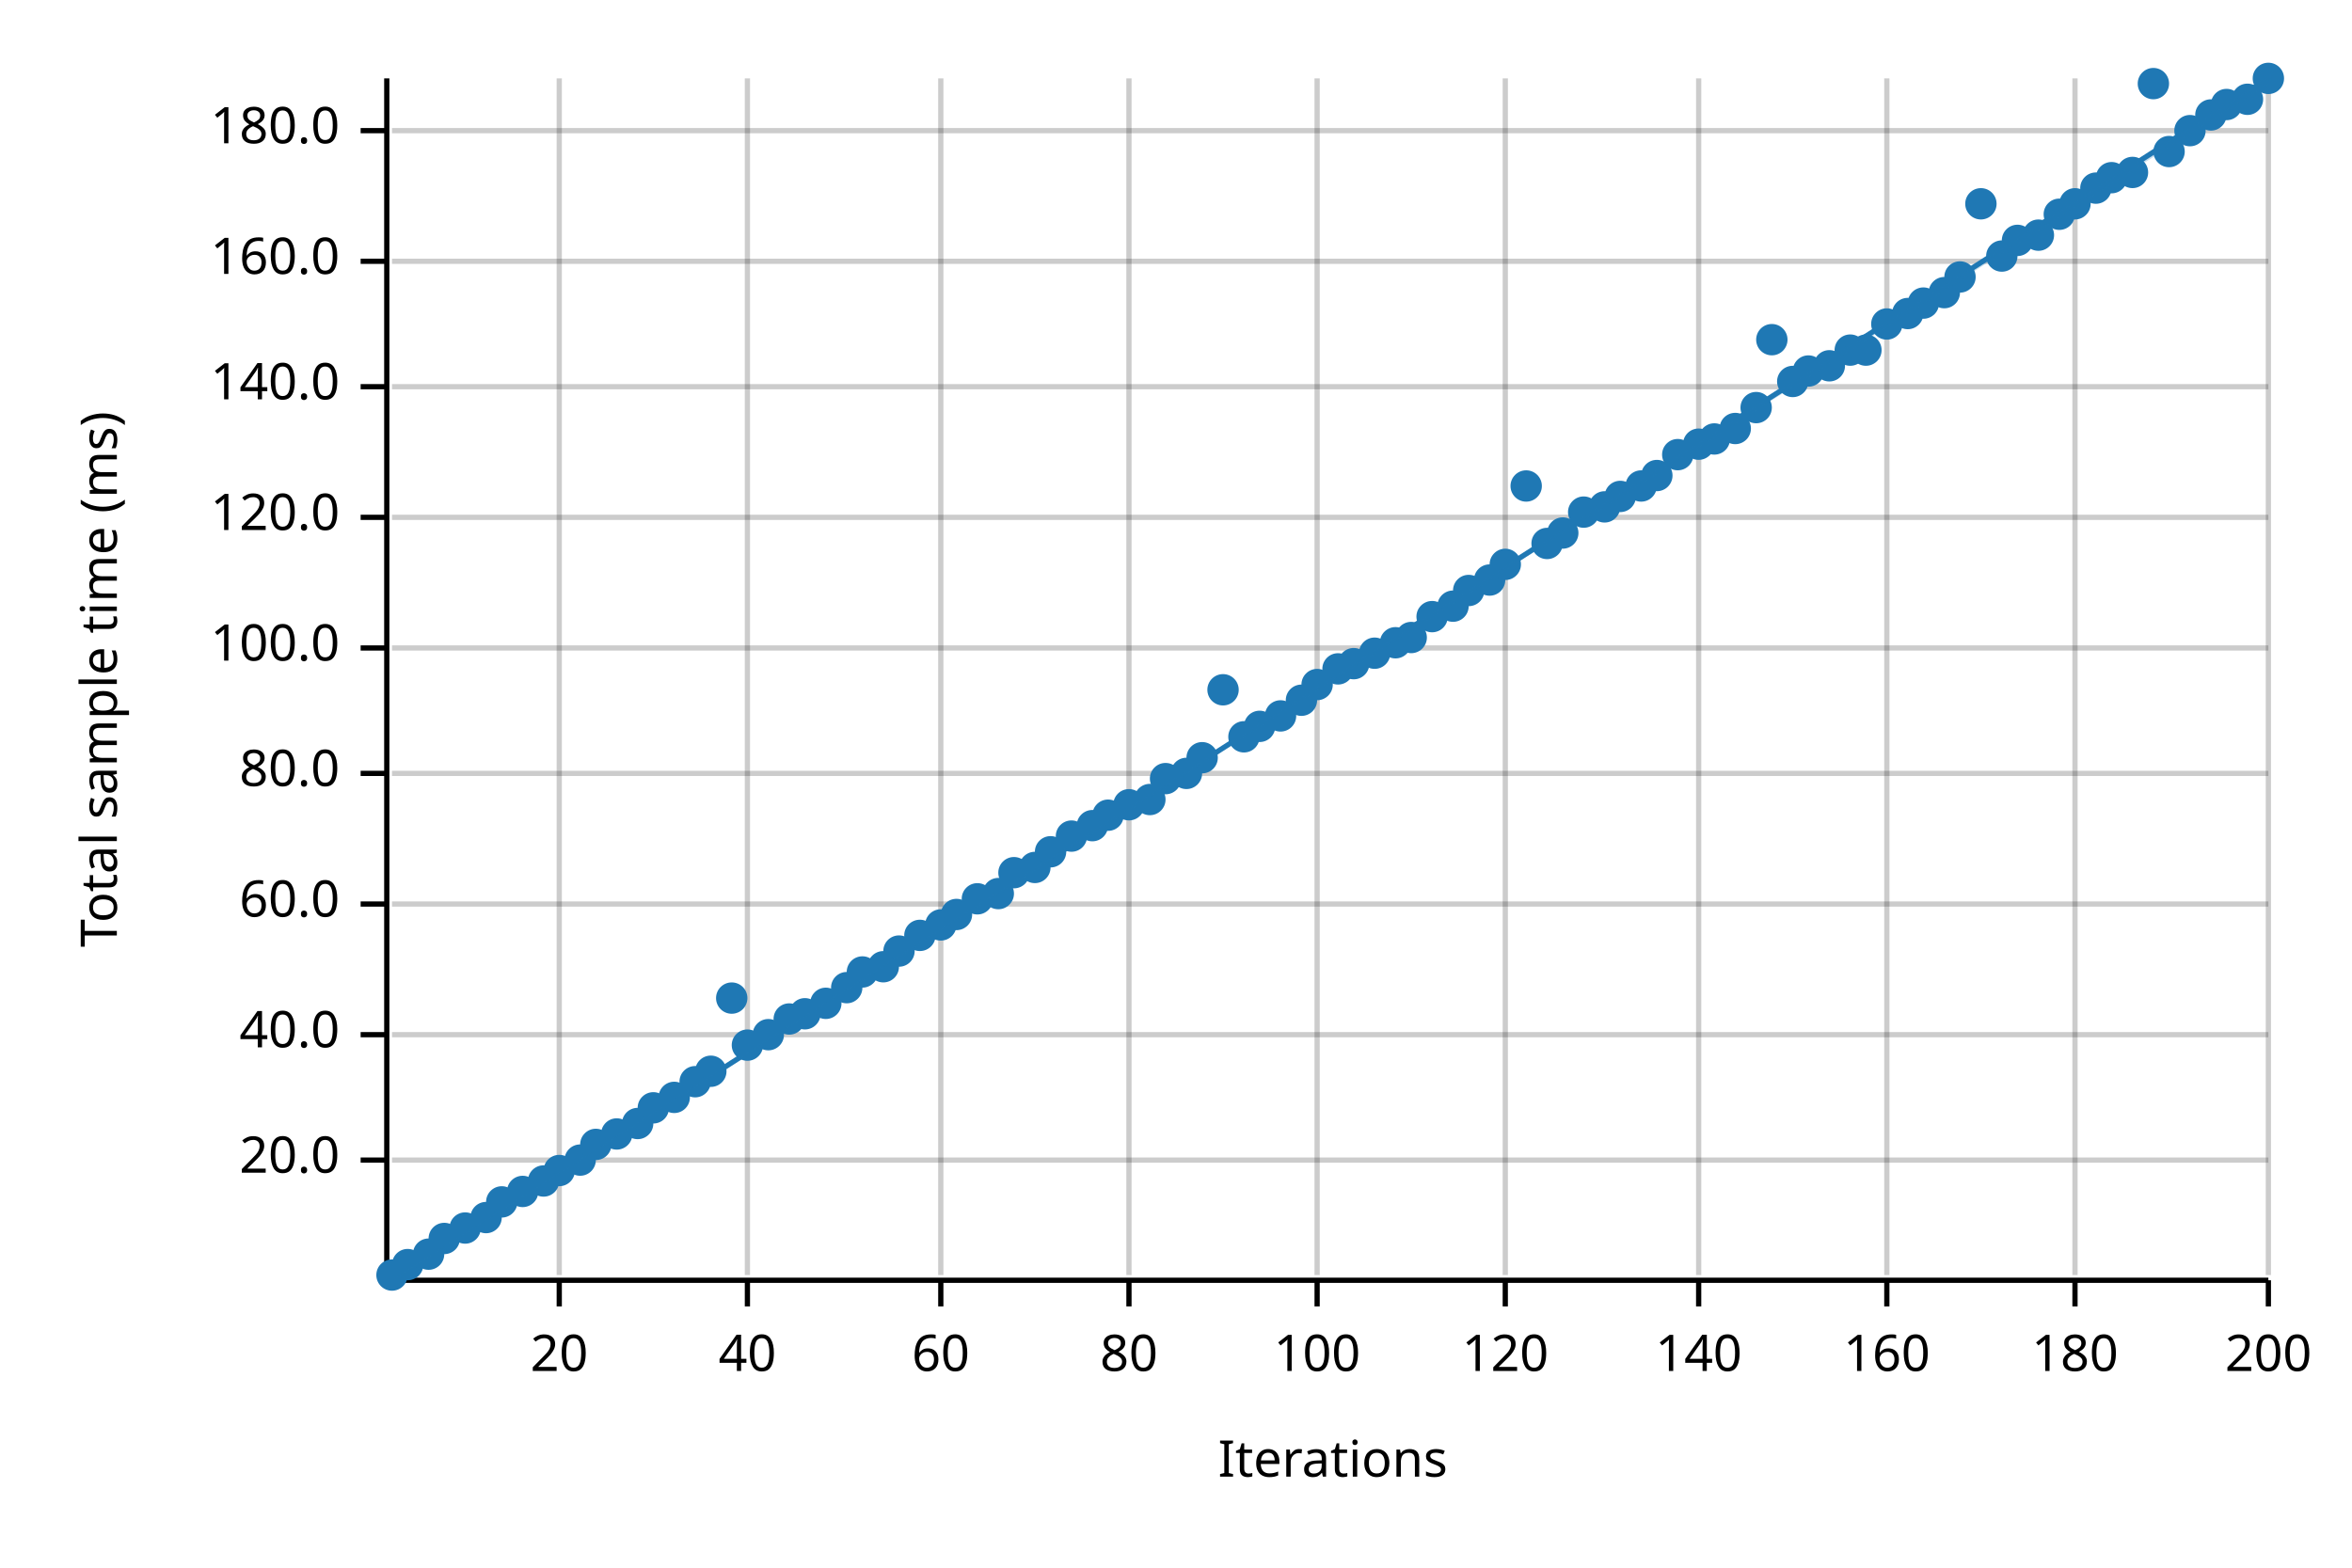
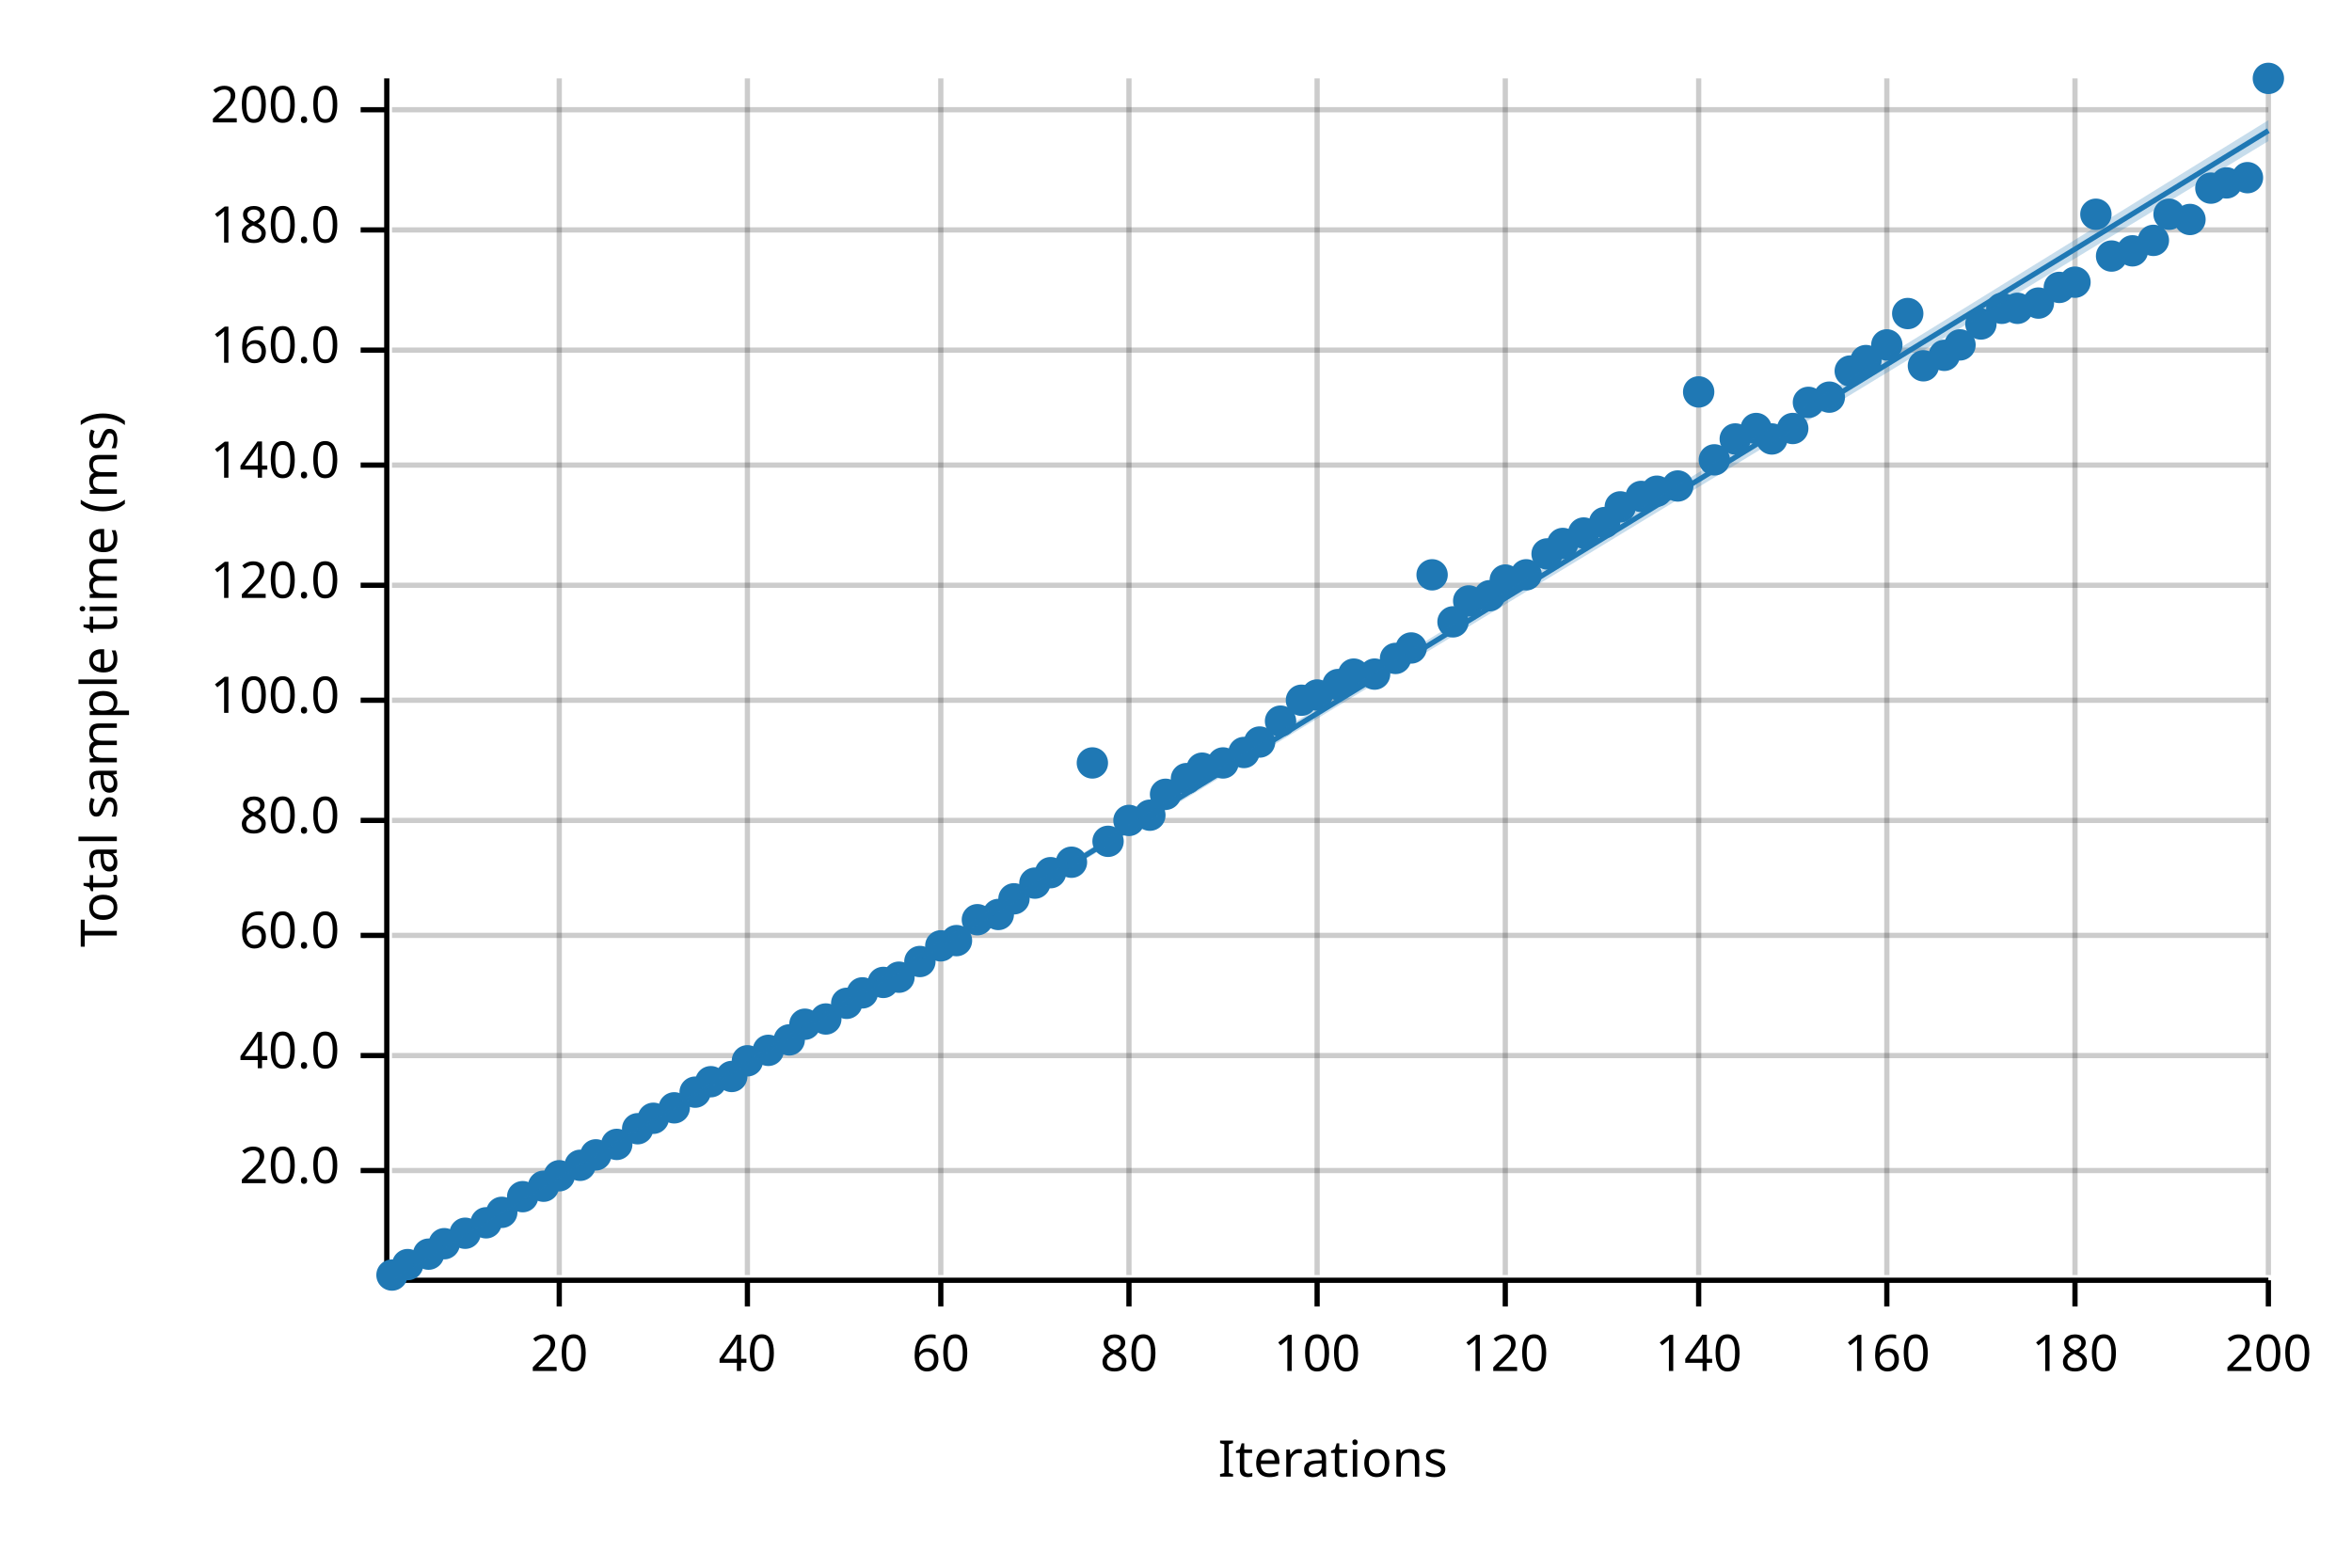
<svg xmlns="http://www.w3.org/2000/svg" width="450" height="300" viewBox="0 0 450 300">
  <text x="15" y="130" dy="0.76em" text-anchor="middle" font-family="sans-serif" font-size="9.677" opacity="1" fill="#000000" transform="rotate(270, 15, 130)">
Total sample time (ms)
</text>
  <text x="255" y="285" dy="-0.5ex" text-anchor="middle" font-family="sans-serif" font-size="9.677" opacity="1" fill="#000000">
Iterations
</text>
  <line opacity="0.2" stroke="#000000" stroke-width="1" x1="107" y1="244" x2="107" y2="15" />
  <line opacity="0.2" stroke="#000000" stroke-width="1" x1="143" y1="244" x2="143" y2="15" />
  <line opacity="0.2" stroke="#000000" stroke-width="1" x1="180" y1="244" x2="180" y2="15" />
  <line opacity="0.2" stroke="#000000" stroke-width="1" x1="216" y1="244" x2="216" y2="15" />
  <line opacity="0.2" stroke="#000000" stroke-width="1" x1="252" y1="244" x2="252" y2="15" />
  <line opacity="0.2" stroke="#000000" stroke-width="1" x1="288" y1="244" x2="288" y2="15" />
  <line opacity="0.2" stroke="#000000" stroke-width="1" x1="325" y1="244" x2="325" y2="15" />
  <line opacity="0.2" stroke="#000000" stroke-width="1" x1="361" y1="244" x2="361" y2="15" />
  <line opacity="0.2" stroke="#000000" stroke-width="1" x1="397" y1="244" x2="397" y2="15" />
  <line opacity="0.2" stroke="#000000" stroke-width="1" x1="434" y1="244" x2="434" y2="15" />
-   <line opacity="0.2" stroke="#000000" stroke-width="1" x1="75" y1="222" x2="434" y2="222" />
-   <line opacity="0.2" stroke="#000000" stroke-width="1" x1="75" y1="198" x2="434" y2="198" />
-   <line opacity="0.2" stroke="#000000" stroke-width="1" x1="75" y1="173" x2="434" y2="173" />
-   <line opacity="0.2" stroke="#000000" stroke-width="1" x1="75" y1="148" x2="434" y2="148" />
-   <line opacity="0.2" stroke="#000000" stroke-width="1" x1="75" y1="124" x2="434" y2="124" />
-   <line opacity="0.2" stroke="#000000" stroke-width="1" x1="75" y1="99" x2="434" y2="99" />
-   <line opacity="0.2" stroke="#000000" stroke-width="1" x1="75" y1="74" x2="434" y2="74" />
-   <line opacity="0.2" stroke="#000000" stroke-width="1" x1="75" y1="50" x2="434" y2="50" />
-   <line opacity="0.2" stroke="#000000" stroke-width="1" x1="75" y1="25" x2="434" y2="25" />
+   <line opacity="0.2" stroke="#000000" stroke-width="1" x1="75" y1="224" x2="434" y2="224" />
+   <line opacity="0.2" stroke="#000000" stroke-width="1" x1="75" y1="202" x2="434" y2="202" />
+   <line opacity="0.2" stroke="#000000" stroke-width="1" x1="75" y1="179" x2="434" y2="179" />
+   <line opacity="0.2" stroke="#000000" stroke-width="1" x1="75" y1="157" x2="434" y2="157" />
+   <line opacity="0.2" stroke="#000000" stroke-width="1" x1="75" y1="134" x2="434" y2="134" />
+   <line opacity="0.2" stroke="#000000" stroke-width="1" x1="75" y1="112" x2="434" y2="112" />
+   <line opacity="0.2" stroke="#000000" stroke-width="1" x1="75" y1="89" x2="434" y2="89" />
+   <line opacity="0.2" stroke="#000000" stroke-width="1" x1="75" y1="67" x2="434" y2="67" />
+   <line opacity="0.2" stroke="#000000" stroke-width="1" x1="75" y1="44" x2="434" y2="44" />
+   <line opacity="0.2" stroke="#000000" stroke-width="1" x1="75" y1="21" x2="434" y2="21" />
  <polyline fill="none" opacity="1" stroke="#000000" stroke-width="1" points="74,15 74,244 " />
-   <text x="65" y="222" dy="0.5ex" text-anchor="end" font-family="sans-serif" font-size="9.677" opacity="1" fill="#000000">
+   <text x="65" y="224" dy="0.5ex" text-anchor="end" font-family="sans-serif" font-size="9.677" opacity="1" fill="#000000">
20.0
</text>
-   <polyline fill="none" opacity="1" stroke="#000000" stroke-width="1" points="69,222 74,222 " />
-   <text x="65" y="198" dy="0.5ex" text-anchor="end" font-family="sans-serif" font-size="9.677" opacity="1" fill="#000000">
+   <polyline fill="none" opacity="1" stroke="#000000" stroke-width="1" points="69,224 74,224 " />
+   <text x="65" y="202" dy="0.5ex" text-anchor="end" font-family="sans-serif" font-size="9.677" opacity="1" fill="#000000">
40.0
</text>
-   <polyline fill="none" opacity="1" stroke="#000000" stroke-width="1" points="69,198 74,198 " />
-   <text x="65" y="173" dy="0.5ex" text-anchor="end" font-family="sans-serif" font-size="9.677" opacity="1" fill="#000000">
+   <polyline fill="none" opacity="1" stroke="#000000" stroke-width="1" points="69,202 74,202 " />
+   <text x="65" y="179" dy="0.5ex" text-anchor="end" font-family="sans-serif" font-size="9.677" opacity="1" fill="#000000">
60.0
</text>
-   <polyline fill="none" opacity="1" stroke="#000000" stroke-width="1" points="69,173 74,173 " />
-   <text x="65" y="148" dy="0.5ex" text-anchor="end" font-family="sans-serif" font-size="9.677" opacity="1" fill="#000000">
+   <polyline fill="none" opacity="1" stroke="#000000" stroke-width="1" points="69,179 74,179 " />
+   <text x="65" y="157" dy="0.5ex" text-anchor="end" font-family="sans-serif" font-size="9.677" opacity="1" fill="#000000">
80.0
</text>
-   <polyline fill="none" opacity="1" stroke="#000000" stroke-width="1" points="69,148 74,148 " />
-   <text x="65" y="124" dy="0.5ex" text-anchor="end" font-family="sans-serif" font-size="9.677" opacity="1" fill="#000000">
+   <polyline fill="none" opacity="1" stroke="#000000" stroke-width="1" points="69,157 74,157 " />
+   <text x="65" y="134" dy="0.5ex" text-anchor="end" font-family="sans-serif" font-size="9.677" opacity="1" fill="#000000">
100.0
</text>
-   <polyline fill="none" opacity="1" stroke="#000000" stroke-width="1" points="69,124 74,124 " />
-   <text x="65" y="99" dy="0.5ex" text-anchor="end" font-family="sans-serif" font-size="9.677" opacity="1" fill="#000000">
+   <polyline fill="none" opacity="1" stroke="#000000" stroke-width="1" points="69,134 74,134 " />
+   <text x="65" y="112" dy="0.5ex" text-anchor="end" font-family="sans-serif" font-size="9.677" opacity="1" fill="#000000">
120.0
</text>
-   <polyline fill="none" opacity="1" stroke="#000000" stroke-width="1" points="69,99 74,99 " />
-   <text x="65" y="74" dy="0.5ex" text-anchor="end" font-family="sans-serif" font-size="9.677" opacity="1" fill="#000000">
+   <polyline fill="none" opacity="1" stroke="#000000" stroke-width="1" points="69,112 74,112 " />
+   <text x="65" y="89" dy="0.5ex" text-anchor="end" font-family="sans-serif" font-size="9.677" opacity="1" fill="#000000">
140.0
</text>
-   <polyline fill="none" opacity="1" stroke="#000000" stroke-width="1" points="69,74 74,74 " />
-   <text x="65" y="50" dy="0.5ex" text-anchor="end" font-family="sans-serif" font-size="9.677" opacity="1" fill="#000000">
+   <polyline fill="none" opacity="1" stroke="#000000" stroke-width="1" points="69,89 74,89 " />
+   <text x="65" y="67" dy="0.5ex" text-anchor="end" font-family="sans-serif" font-size="9.677" opacity="1" fill="#000000">
160.0
</text>
-   <polyline fill="none" opacity="1" stroke="#000000" stroke-width="1" points="69,50 74,50 " />
-   <text x="65" y="25" dy="0.5ex" text-anchor="end" font-family="sans-serif" font-size="9.677" opacity="1" fill="#000000">
+   <polyline fill="none" opacity="1" stroke="#000000" stroke-width="1" points="69,67 74,67 " />
+   <text x="65" y="44" dy="0.5ex" text-anchor="end" font-family="sans-serif" font-size="9.677" opacity="1" fill="#000000">
180.0
</text>
-   <polyline fill="none" opacity="1" stroke="#000000" stroke-width="1" points="69,25 74,25 " />
+   <polyline fill="none" opacity="1" stroke="#000000" stroke-width="1" points="69,44 74,44 " />
+   <text x="65" y="21" dy="0.5ex" text-anchor="end" font-family="sans-serif" font-size="9.677" opacity="1" fill="#000000">
+ 200.0
+ </text>
+   <polyline fill="none" opacity="1" stroke="#000000" stroke-width="1" points="69,21 74,21 " />
  <polyline fill="none" opacity="1" stroke="#000000" stroke-width="1" points="75,245 434,245 " />
  <text x="107" y="255" dy="0.76em" text-anchor="middle" font-family="sans-serif" font-size="9.677" opacity="1" fill="#000000">
20
</text>
  <polyline fill="none" opacity="1" stroke="#000000" stroke-width="1" points="107,245 107,250 " />
  <text x="143" y="255" dy="0.76em" text-anchor="middle" font-family="sans-serif" font-size="9.677" opacity="1" fill="#000000">
40
</text>
  <polyline fill="none" opacity="1" stroke="#000000" stroke-width="1" points="143,245 143,250 " />
  <text x="180" y="255" dy="0.76em" text-anchor="middle" font-family="sans-serif" font-size="9.677" opacity="1" fill="#000000">
60
</text>
  <polyline fill="none" opacity="1" stroke="#000000" stroke-width="1" points="180,245 180,250 " />
  <text x="216" y="255" dy="0.76em" text-anchor="middle" font-family="sans-serif" font-size="9.677" opacity="1" fill="#000000">
80
</text>
  <polyline fill="none" opacity="1" stroke="#000000" stroke-width="1" points="216,245 216,250 " />
  <text x="252" y="255" dy="0.76em" text-anchor="middle" font-family="sans-serif" font-size="9.677" opacity="1" fill="#000000">
100
</text>
  <polyline fill="none" opacity="1" stroke="#000000" stroke-width="1" points="252,245 252,250 " />
  <text x="288" y="255" dy="0.76em" text-anchor="middle" font-family="sans-serif" font-size="9.677" opacity="1" fill="#000000">
120
</text>
  <polyline fill="none" opacity="1" stroke="#000000" stroke-width="1" points="288,245 288,250 " />
  <text x="325" y="255" dy="0.76em" text-anchor="middle" font-family="sans-serif" font-size="9.677" opacity="1" fill="#000000">
140
</text>
  <polyline fill="none" opacity="1" stroke="#000000" stroke-width="1" points="325,245 325,250 " />
  <text x="361" y="255" dy="0.76em" text-anchor="middle" font-family="sans-serif" font-size="9.677" opacity="1" fill="#000000">
160
</text>
  <polyline fill="none" opacity="1" stroke="#000000" stroke-width="1" points="361,245 361,250 " />
  <text x="397" y="255" dy="0.76em" text-anchor="middle" font-family="sans-serif" font-size="9.677" opacity="1" fill="#000000">
180
</text>
  <polyline fill="none" opacity="1" stroke="#000000" stroke-width="1" points="397,245 397,250 " />
  <text x="434" y="255" dy="0.76em" text-anchor="middle" font-family="sans-serif" font-size="9.677" opacity="1" fill="#000000">
200
</text>
  <polyline fill="none" opacity="1" stroke="#000000" stroke-width="1" points="434,245 434,250 " />
  <circle cx="75" cy="244" r="3" opacity="1" fill="#1F78B4" stroke="none" stroke-width="1" />
  <circle cx="78" cy="242" r="3" opacity="1" fill="#1F78B4" stroke="none" stroke-width="1" />
  <circle cx="82" cy="240" r="3" opacity="1" fill="#1F78B4" stroke="none" stroke-width="1" />
-   <circle cx="85" cy="237" r="3" opacity="1" fill="#1F78B4" stroke="none" stroke-width="1" />
-   <circle cx="89" cy="235" r="3" opacity="1" fill="#1F78B4" stroke="none" stroke-width="1" />
-   <circle cx="93" cy="233" r="3" opacity="1" fill="#1F78B4" stroke="none" stroke-width="1" />
-   <circle cx="96" cy="230" r="3" opacity="1" fill="#1F78B4" stroke="none" stroke-width="1" />
-   <circle cx="100" cy="228" r="3" opacity="1" fill="#1F78B4" stroke="none" stroke-width="1" />
-   <circle cx="104" cy="226" r="3" opacity="1" fill="#1F78B4" stroke="none" stroke-width="1" />
-   <circle cx="107" cy="224" r="3" opacity="1" fill="#1F78B4" stroke="none" stroke-width="1" />
-   <circle cx="111" cy="222" r="3" opacity="1" fill="#1F78B4" stroke="none" stroke-width="1" />
-   <circle cx="114" cy="219" r="3" opacity="1" fill="#1F78B4" stroke="none" stroke-width="1" />
-   <circle cx="118" cy="217" r="3" opacity="1" fill="#1F78B4" stroke="none" stroke-width="1" />
-   <circle cx="122" cy="215" r="3" opacity="1" fill="#1F78B4" stroke="none" stroke-width="1" />
-   <circle cx="125" cy="212" r="3" opacity="1" fill="#1F78B4" stroke="none" stroke-width="1" />
-   <circle cx="129" cy="210" r="3" opacity="1" fill="#1F78B4" stroke="none" stroke-width="1" />
-   <circle cx="133" cy="207" r="3" opacity="1" fill="#1F78B4" stroke="none" stroke-width="1" />
-   <circle cx="136" cy="205" r="3" opacity="1" fill="#1F78B4" stroke="none" stroke-width="1" />
-   <circle cx="140" cy="191" r="3" opacity="1" fill="#1F78B4" stroke="none" stroke-width="1" />
-   <circle cx="143" cy="200" r="3" opacity="1" fill="#1F78B4" stroke="none" stroke-width="1" />
-   <circle cx="147" cy="198" r="3" opacity="1" fill="#1F78B4" stroke="none" stroke-width="1" />
-   <circle cx="151" cy="195" r="3" opacity="1" fill="#1F78B4" stroke="none" stroke-width="1" />
-   <circle cx="154" cy="194" r="3" opacity="1" fill="#1F78B4" stroke="none" stroke-width="1" />
-   <circle cx="158" cy="192" r="3" opacity="1" fill="#1F78B4" stroke="none" stroke-width="1" />
-   <circle cx="162" cy="189" r="3" opacity="1" fill="#1F78B4" stroke="none" stroke-width="1" />
-   <circle cx="165" cy="186" r="3" opacity="1" fill="#1F78B4" stroke="none" stroke-width="1" />
-   <circle cx="169" cy="185" r="3" opacity="1" fill="#1F78B4" stroke="none" stroke-width="1" />
-   <circle cx="172" cy="182" r="3" opacity="1" fill="#1F78B4" stroke="none" stroke-width="1" />
-   <circle cx="176" cy="179" r="3" opacity="1" fill="#1F78B4" stroke="none" stroke-width="1" />
-   <circle cx="180" cy="177" r="3" opacity="1" fill="#1F78B4" stroke="none" stroke-width="1" />
-   <circle cx="183" cy="175" r="3" opacity="1" fill="#1F78B4" stroke="none" stroke-width="1" />
-   <circle cx="187" cy="172" r="3" opacity="1" fill="#1F78B4" stroke="none" stroke-width="1" />
-   <circle cx="191" cy="171" r="3" opacity="1" fill="#1F78B4" stroke="none" stroke-width="1" />
-   <circle cx="194" cy="167" r="3" opacity="1" fill="#1F78B4" stroke="none" stroke-width="1" />
-   <circle cx="198" cy="166" r="3" opacity="1" fill="#1F78B4" stroke="none" stroke-width="1" />
-   <circle cx="201" cy="163" r="3" opacity="1" fill="#1F78B4" stroke="none" stroke-width="1" />
-   <circle cx="205" cy="160" r="3" opacity="1" fill="#1F78B4" stroke="none" stroke-width="1" />
-   <circle cx="209" cy="158" r="3" opacity="1" fill="#1F78B4" stroke="none" stroke-width="1" />
-   <circle cx="212" cy="156" r="3" opacity="1" fill="#1F78B4" stroke="none" stroke-width="1" />
-   <circle cx="216" cy="154" r="3" opacity="1" fill="#1F78B4" stroke="none" stroke-width="1" />
-   <circle cx="220" cy="153" r="3" opacity="1" fill="#1F78B4" stroke="none" stroke-width="1" />
-   <circle cx="223" cy="149" r="3" opacity="1" fill="#1F78B4" stroke="none" stroke-width="1" />
-   <circle cx="227" cy="148" r="3" opacity="1" fill="#1F78B4" stroke="none" stroke-width="1" />
-   <circle cx="230" cy="145" r="3" opacity="1" fill="#1F78B4" stroke="none" stroke-width="1" />
-   <circle cx="234" cy="132" r="3" opacity="1" fill="#1F78B4" stroke="none" stroke-width="1" />
-   <circle cx="238" cy="141" r="3" opacity="1" fill="#1F78B4" stroke="none" stroke-width="1" />
-   <circle cx="241" cy="139" r="3" opacity="1" fill="#1F78B4" stroke="none" stroke-width="1" />
-   <circle cx="245" cy="137" r="3" opacity="1" fill="#1F78B4" stroke="none" stroke-width="1" />
+   <circle cx="85" cy="238" r="3" opacity="1" fill="#1F78B4" stroke="none" stroke-width="1" />
+   <circle cx="89" cy="236" r="3" opacity="1" fill="#1F78B4" stroke="none" stroke-width="1" />
+   <circle cx="93" cy="234" r="3" opacity="1" fill="#1F78B4" stroke="none" stroke-width="1" />
+   <circle cx="96" cy="232" r="3" opacity="1" fill="#1F78B4" stroke="none" stroke-width="1" />
+   <circle cx="100" cy="229" r="3" opacity="1" fill="#1F78B4" stroke="none" stroke-width="1" />
+   <circle cx="104" cy="227" r="3" opacity="1" fill="#1F78B4" stroke="none" stroke-width="1" />
+   <circle cx="107" cy="225" r="3" opacity="1" fill="#1F78B4" stroke="none" stroke-width="1" />
+   <circle cx="111" cy="223" r="3" opacity="1" fill="#1F78B4" stroke="none" stroke-width="1" />
+   <circle cx="114" cy="221" r="3" opacity="1" fill="#1F78B4" stroke="none" stroke-width="1" />
+   <circle cx="118" cy="219" r="3" opacity="1" fill="#1F78B4" stroke="none" stroke-width="1" />
+   <circle cx="122" cy="216" r="3" opacity="1" fill="#1F78B4" stroke="none" stroke-width="1" />
+   <circle cx="125" cy="214" r="3" opacity="1" fill="#1F78B4" stroke="none" stroke-width="1" />
+   <circle cx="129" cy="212" r="3" opacity="1" fill="#1F78B4" stroke="none" stroke-width="1" />
+   <circle cx="133" cy="209" r="3" opacity="1" fill="#1F78B4" stroke="none" stroke-width="1" />
+   <circle cx="136" cy="207" r="3" opacity="1" fill="#1F78B4" stroke="none" stroke-width="1" />
+   <circle cx="140" cy="206" r="3" opacity="1" fill="#1F78B4" stroke="none" stroke-width="1" />
+   <circle cx="143" cy="203" r="3" opacity="1" fill="#1F78B4" stroke="none" stroke-width="1" />
+   <circle cx="147" cy="201" r="3" opacity="1" fill="#1F78B4" stroke="none" stroke-width="1" />
+   <circle cx="151" cy="199" r="3" opacity="1" fill="#1F78B4" stroke="none" stroke-width="1" />
+   <circle cx="154" cy="196" r="3" opacity="1" fill="#1F78B4" stroke="none" stroke-width="1" />
+   <circle cx="158" cy="195" r="3" opacity="1" fill="#1F78B4" stroke="none" stroke-width="1" />
+   <circle cx="162" cy="192" r="3" opacity="1" fill="#1F78B4" stroke="none" stroke-width="1" />
+   <circle cx="165" cy="190" r="3" opacity="1" fill="#1F78B4" stroke="none" stroke-width="1" />
+   <circle cx="169" cy="188" r="3" opacity="1" fill="#1F78B4" stroke="none" stroke-width="1" />
+   <circle cx="172" cy="187" r="3" opacity="1" fill="#1F78B4" stroke="none" stroke-width="1" />
+   <circle cx="176" cy="184" r="3" opacity="1" fill="#1F78B4" stroke="none" stroke-width="1" />
+   <circle cx="180" cy="181" r="3" opacity="1" fill="#1F78B4" stroke="none" stroke-width="1" />
+   <circle cx="183" cy="180" r="3" opacity="1" fill="#1F78B4" stroke="none" stroke-width="1" />
+   <circle cx="187" cy="176" r="3" opacity="1" fill="#1F78B4" stroke="none" stroke-width="1" />
+   <circle cx="191" cy="175" r="3" opacity="1" fill="#1F78B4" stroke="none" stroke-width="1" />
+   <circle cx="194" cy="172" r="3" opacity="1" fill="#1F78B4" stroke="none" stroke-width="1" />
+   <circle cx="198" cy="169" r="3" opacity="1" fill="#1F78B4" stroke="none" stroke-width="1" />
+   <circle cx="201" cy="167" r="3" opacity="1" fill="#1F78B4" stroke="none" stroke-width="1" />
+   <circle cx="205" cy="165" r="3" opacity="1" fill="#1F78B4" stroke="none" stroke-width="1" />
+   <circle cx="209" cy="146" r="3" opacity="1" fill="#1F78B4" stroke="none" stroke-width="1" />
+   <circle cx="212" cy="161" r="3" opacity="1" fill="#1F78B4" stroke="none" stroke-width="1" />
+   <circle cx="216" cy="157" r="3" opacity="1" fill="#1F78B4" stroke="none" stroke-width="1" />
+   <circle cx="220" cy="156" r="3" opacity="1" fill="#1F78B4" stroke="none" stroke-width="1" />
+   <circle cx="223" cy="152" r="3" opacity="1" fill="#1F78B4" stroke="none" stroke-width="1" />
+   <circle cx="227" cy="149" r="3" opacity="1" fill="#1F78B4" stroke="none" stroke-width="1" />
+   <circle cx="230" cy="147" r="3" opacity="1" fill="#1F78B4" stroke="none" stroke-width="1" />
+   <circle cx="234" cy="146" r="3" opacity="1" fill="#1F78B4" stroke="none" stroke-width="1" />
+   <circle cx="238" cy="144" r="3" opacity="1" fill="#1F78B4" stroke="none" stroke-width="1" />
+   <circle cx="241" cy="142" r="3" opacity="1" fill="#1F78B4" stroke="none" stroke-width="1" />
+   <circle cx="245" cy="138" r="3" opacity="1" fill="#1F78B4" stroke="none" stroke-width="1" />
  <circle cx="249" cy="134" r="3" opacity="1" fill="#1F78B4" stroke="none" stroke-width="1" />
-   <circle cx="252" cy="131" r="3" opacity="1" fill="#1F78B4" stroke="none" stroke-width="1" />
-   <circle cx="256" cy="128" r="3" opacity="1" fill="#1F78B4" stroke="none" stroke-width="1" />
-   <circle cx="259" cy="127" r="3" opacity="1" fill="#1F78B4" stroke="none" stroke-width="1" />
-   <circle cx="263" cy="125" r="3" opacity="1" fill="#1F78B4" stroke="none" stroke-width="1" />
-   <circle cx="267" cy="123" r="3" opacity="1" fill="#1F78B4" stroke="none" stroke-width="1" />
-   <circle cx="270" cy="122" r="3" opacity="1" fill="#1F78B4" stroke="none" stroke-width="1" />
-   <circle cx="274" cy="118" r="3" opacity="1" fill="#1F78B4" stroke="none" stroke-width="1" />
-   <circle cx="278" cy="116" r="3" opacity="1" fill="#1F78B4" stroke="none" stroke-width="1" />
-   <circle cx="281" cy="113" r="3" opacity="1" fill="#1F78B4" stroke="none" stroke-width="1" />
-   <circle cx="285" cy="111" r="3" opacity="1" fill="#1F78B4" stroke="none" stroke-width="1" />
-   <circle cx="288" cy="108" r="3" opacity="1" fill="#1F78B4" stroke="none" stroke-width="1" />
-   <circle cx="292" cy="93" r="3" opacity="1" fill="#1F78B4" stroke="none" stroke-width="1" />
-   <circle cx="296" cy="104" r="3" opacity="1" fill="#1F78B4" stroke="none" stroke-width="1" />
-   <circle cx="299" cy="102" r="3" opacity="1" fill="#1F78B4" stroke="none" stroke-width="1" />
-   <circle cx="303" cy="98" r="3" opacity="1" fill="#1F78B4" stroke="none" stroke-width="1" />
-   <circle cx="307" cy="97" r="3" opacity="1" fill="#1F78B4" stroke="none" stroke-width="1" />
-   <circle cx="310" cy="95" r="3" opacity="1" fill="#1F78B4" stroke="none" stroke-width="1" />
-   <circle cx="314" cy="93" r="3" opacity="1" fill="#1F78B4" stroke="none" stroke-width="1" />
-   <circle cx="317" cy="91" r="3" opacity="1" fill="#1F78B4" stroke="none" stroke-width="1" />
-   <circle cx="321" cy="87" r="3" opacity="1" fill="#1F78B4" stroke="none" stroke-width="1" />
-   <circle cx="325" cy="85" r="3" opacity="1" fill="#1F78B4" stroke="none" stroke-width="1" />
-   <circle cx="328" cy="84" r="3" opacity="1" fill="#1F78B4" stroke="none" stroke-width="1" />
-   <circle cx="332" cy="82" r="3" opacity="1" fill="#1F78B4" stroke="none" stroke-width="1" />
-   <circle cx="336" cy="78" r="3" opacity="1" fill="#1F78B4" stroke="none" stroke-width="1" />
-   <circle cx="339" cy="65" r="3" opacity="1" fill="#1F78B4" stroke="none" stroke-width="1" />
-   <circle cx="343" cy="73" r="3" opacity="1" fill="#1F78B4" stroke="none" stroke-width="1" />
-   <circle cx="346" cy="71" r="3" opacity="1" fill="#1F78B4" stroke="none" stroke-width="1" />
-   <circle cx="350" cy="70" r="3" opacity="1" fill="#1F78B4" stroke="none" stroke-width="1" />
-   <circle cx="354" cy="67" r="3" opacity="1" fill="#1F78B4" stroke="none" stroke-width="1" />
-   <circle cx="357" cy="67" r="3" opacity="1" fill="#1F78B4" stroke="none" stroke-width="1" />
-   <circle cx="361" cy="62" r="3" opacity="1" fill="#1F78B4" stroke="none" stroke-width="1" />
+   <circle cx="252" cy="133" r="3" opacity="1" fill="#1F78B4" stroke="none" stroke-width="1" />
+   <circle cx="256" cy="131" r="3" opacity="1" fill="#1F78B4" stroke="none" stroke-width="1" />
+   <circle cx="259" cy="129" r="3" opacity="1" fill="#1F78B4" stroke="none" stroke-width="1" />
+   <circle cx="263" cy="129" r="3" opacity="1" fill="#1F78B4" stroke="none" stroke-width="1" />
+   <circle cx="267" cy="126" r="3" opacity="1" fill="#1F78B4" stroke="none" stroke-width="1" />
+   <circle cx="270" cy="124" r="3" opacity="1" fill="#1F78B4" stroke="none" stroke-width="1" />
+   <circle cx="274" cy="110" r="3" opacity="1" fill="#1F78B4" stroke="none" stroke-width="1" />
+   <circle cx="278" cy="119" r="3" opacity="1" fill="#1F78B4" stroke="none" stroke-width="1" />
+   <circle cx="281" cy="115" r="3" opacity="1" fill="#1F78B4" stroke="none" stroke-width="1" />
+   <circle cx="285" cy="114" r="3" opacity="1" fill="#1F78B4" stroke="none" stroke-width="1" />
+   <circle cx="288" cy="111" r="3" opacity="1" fill="#1F78B4" stroke="none" stroke-width="1" />
+   <circle cx="292" cy="110" r="3" opacity="1" fill="#1F78B4" stroke="none" stroke-width="1" />
+   <circle cx="296" cy="106" r="3" opacity="1" fill="#1F78B4" stroke="none" stroke-width="1" />
+   <circle cx="299" cy="104" r="3" opacity="1" fill="#1F78B4" stroke="none" stroke-width="1" />
+   <circle cx="303" cy="102" r="3" opacity="1" fill="#1F78B4" stroke="none" stroke-width="1" />
+   <circle cx="307" cy="100" r="3" opacity="1" fill="#1F78B4" stroke="none" stroke-width="1" />
+   <circle cx="310" cy="97" r="3" opacity="1" fill="#1F78B4" stroke="none" stroke-width="1" />
+   <circle cx="314" cy="95" r="3" opacity="1" fill="#1F78B4" stroke="none" stroke-width="1" />
+   <circle cx="317" cy="94" r="3" opacity="1" fill="#1F78B4" stroke="none" stroke-width="1" />
+   <circle cx="321" cy="93" r="3" opacity="1" fill="#1F78B4" stroke="none" stroke-width="1" />
+   <circle cx="325" cy="75" r="3" opacity="1" fill="#1F78B4" stroke="none" stroke-width="1" />
+   <circle cx="328" cy="88" r="3" opacity="1" fill="#1F78B4" stroke="none" stroke-width="1" />
+   <circle cx="332" cy="84" r="3" opacity="1" fill="#1F78B4" stroke="none" stroke-width="1" />
+   <circle cx="336" cy="82" r="3" opacity="1" fill="#1F78B4" stroke="none" stroke-width="1" />
+   <circle cx="339" cy="84" r="3" opacity="1" fill="#1F78B4" stroke="none" stroke-width="1" />
+   <circle cx="343" cy="82" r="3" opacity="1" fill="#1F78B4" stroke="none" stroke-width="1" />
+   <circle cx="346" cy="77" r="3" opacity="1" fill="#1F78B4" stroke="none" stroke-width="1" />
+   <circle cx="350" cy="76" r="3" opacity="1" fill="#1F78B4" stroke="none" stroke-width="1" />
+   <circle cx="354" cy="71" r="3" opacity="1" fill="#1F78B4" stroke="none" stroke-width="1" />
+   <circle cx="357" cy="69" r="3" opacity="1" fill="#1F78B4" stroke="none" stroke-width="1" />
+   <circle cx="361" cy="66" r="3" opacity="1" fill="#1F78B4" stroke="none" stroke-width="1" />
  <circle cx="365" cy="60" r="3" opacity="1" fill="#1F78B4" stroke="none" stroke-width="1" />
-   <circle cx="368" cy="58" r="3" opacity="1" fill="#1F78B4" stroke="none" stroke-width="1" />
-   <circle cx="372" cy="56" r="3" opacity="1" fill="#1F78B4" stroke="none" stroke-width="1" />
-   <circle cx="375" cy="53" r="3" opacity="1" fill="#1F78B4" stroke="none" stroke-width="1" />
-   <circle cx="379" cy="39" r="3" opacity="1" fill="#1F78B4" stroke="none" stroke-width="1" />
-   <circle cx="383" cy="49" r="3" opacity="1" fill="#1F78B4" stroke="none" stroke-width="1" />
-   <circle cx="386" cy="46" r="3" opacity="1" fill="#1F78B4" stroke="none" stroke-width="1" />
-   <circle cx="390" cy="45" r="3" opacity="1" fill="#1F78B4" stroke="none" stroke-width="1" />
-   <circle cx="394" cy="41" r="3" opacity="1" fill="#1F78B4" stroke="none" stroke-width="1" />
-   <circle cx="397" cy="39" r="3" opacity="1" fill="#1F78B4" stroke="none" stroke-width="1" />
-   <circle cx="401" cy="36" r="3" opacity="1" fill="#1F78B4" stroke="none" stroke-width="1" />
-   <circle cx="404" cy="34" r="3" opacity="1" fill="#1F78B4" stroke="none" stroke-width="1" />
-   <circle cx="408" cy="33" r="3" opacity="1" fill="#1F78B4" stroke="none" stroke-width="1" />
-   <circle cx="412" cy="16" r="3" opacity="1" fill="#1F78B4" stroke="none" stroke-width="1" />
-   <circle cx="415" cy="29" r="3" opacity="1" fill="#1F78B4" stroke="none" stroke-width="1" />
-   <circle cx="419" cy="25" r="3" opacity="1" fill="#1F78B4" stroke="none" stroke-width="1" />
-   <circle cx="423" cy="22" r="3" opacity="1" fill="#1F78B4" stroke="none" stroke-width="1" />
-   <circle cx="426" cy="20" r="3" opacity="1" fill="#1F78B4" stroke="none" stroke-width="1" />
-   <circle cx="430" cy="19" r="3" opacity="1" fill="#1F78B4" stroke="none" stroke-width="1" />
+   <circle cx="368" cy="70" r="3" opacity="1" fill="#1F78B4" stroke="none" stroke-width="1" />
+   <circle cx="372" cy="68" r="3" opacity="1" fill="#1F78B4" stroke="none" stroke-width="1" />
+   <circle cx="375" cy="66" r="3" opacity="1" fill="#1F78B4" stroke="none" stroke-width="1" />
+   <circle cx="379" cy="62" r="3" opacity="1" fill="#1F78B4" stroke="none" stroke-width="1" />
+   <circle cx="383" cy="59" r="3" opacity="1" fill="#1F78B4" stroke="none" stroke-width="1" />
+   <circle cx="386" cy="59" r="3" opacity="1" fill="#1F78B4" stroke="none" stroke-width="1" />
+   <circle cx="390" cy="58" r="3" opacity="1" fill="#1F78B4" stroke="none" stroke-width="1" />
+   <circle cx="394" cy="55" r="3" opacity="1" fill="#1F78B4" stroke="none" stroke-width="1" />
+   <circle cx="397" cy="54" r="3" opacity="1" fill="#1F78B4" stroke="none" stroke-width="1" />
+   <circle cx="401" cy="41" r="3" opacity="1" fill="#1F78B4" stroke="none" stroke-width="1" />
+   <circle cx="404" cy="49" r="3" opacity="1" fill="#1F78B4" stroke="none" stroke-width="1" />
+   <circle cx="408" cy="48" r="3" opacity="1" fill="#1F78B4" stroke="none" stroke-width="1" />
+   <circle cx="412" cy="46" r="3" opacity="1" fill="#1F78B4" stroke="none" stroke-width="1" />
+   <circle cx="415" cy="41" r="3" opacity="1" fill="#1F78B4" stroke="none" stroke-width="1" />
+   <circle cx="419" cy="42" r="3" opacity="1" fill="#1F78B4" stroke="none" stroke-width="1" />
+   <circle cx="423" cy="36" r="3" opacity="1" fill="#1F78B4" stroke="none" stroke-width="1" />
+   <circle cx="426" cy="35" r="3" opacity="1" fill="#1F78B4" stroke="none" stroke-width="1" />
+   <circle cx="430" cy="34" r="3" opacity="1" fill="#1F78B4" stroke="none" stroke-width="1" />
  <circle cx="434" cy="15" r="3" opacity="1" fill="#1F78B4" stroke="none" stroke-width="1" />
-   <polyline fill="none" opacity="1" stroke="#1F78B4" stroke-width="1" points="75,245 434,15 " />
-   <polygon opacity="0.25" fill="#1F78B4" points="75,245 434,16 434,15 " />
+   <polyline fill="none" opacity="1" stroke="#1F78B4" stroke-width="1" points="75,245 434,25 " />
+   <polygon opacity="0.25" fill="#1F78B4" points="75,245 434,27 434,23 " />
</svg>
